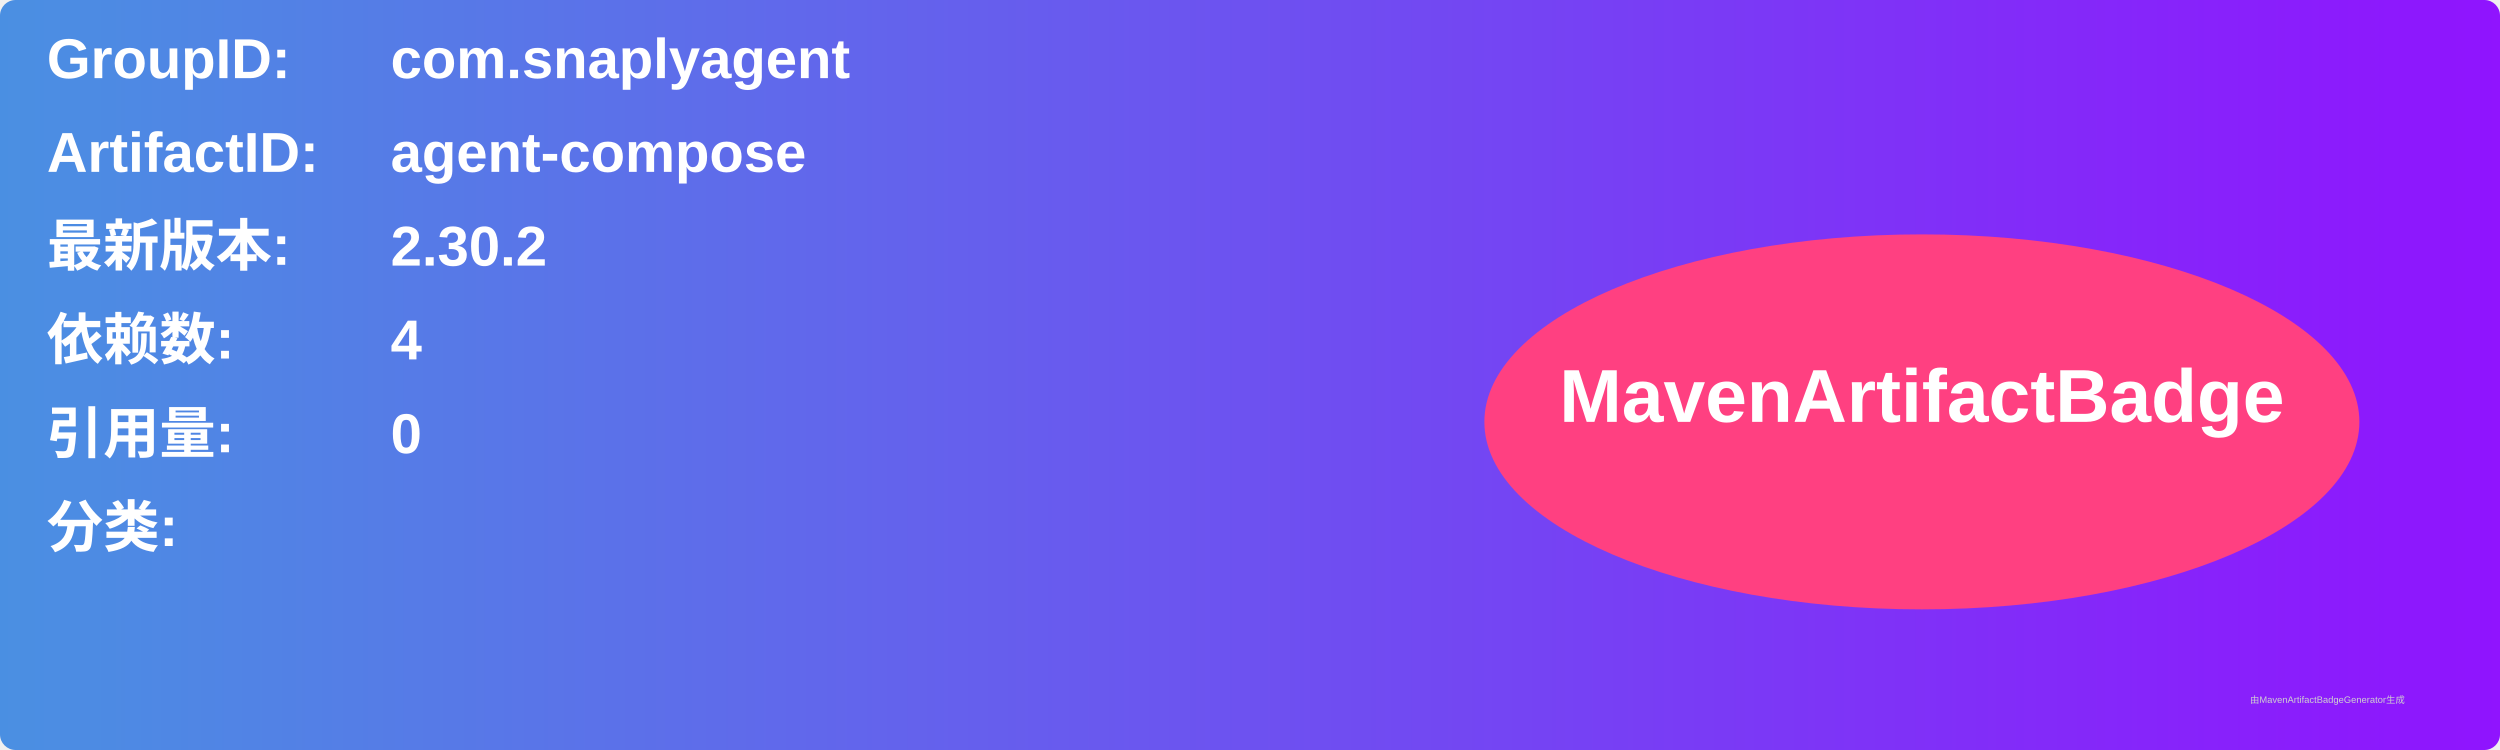
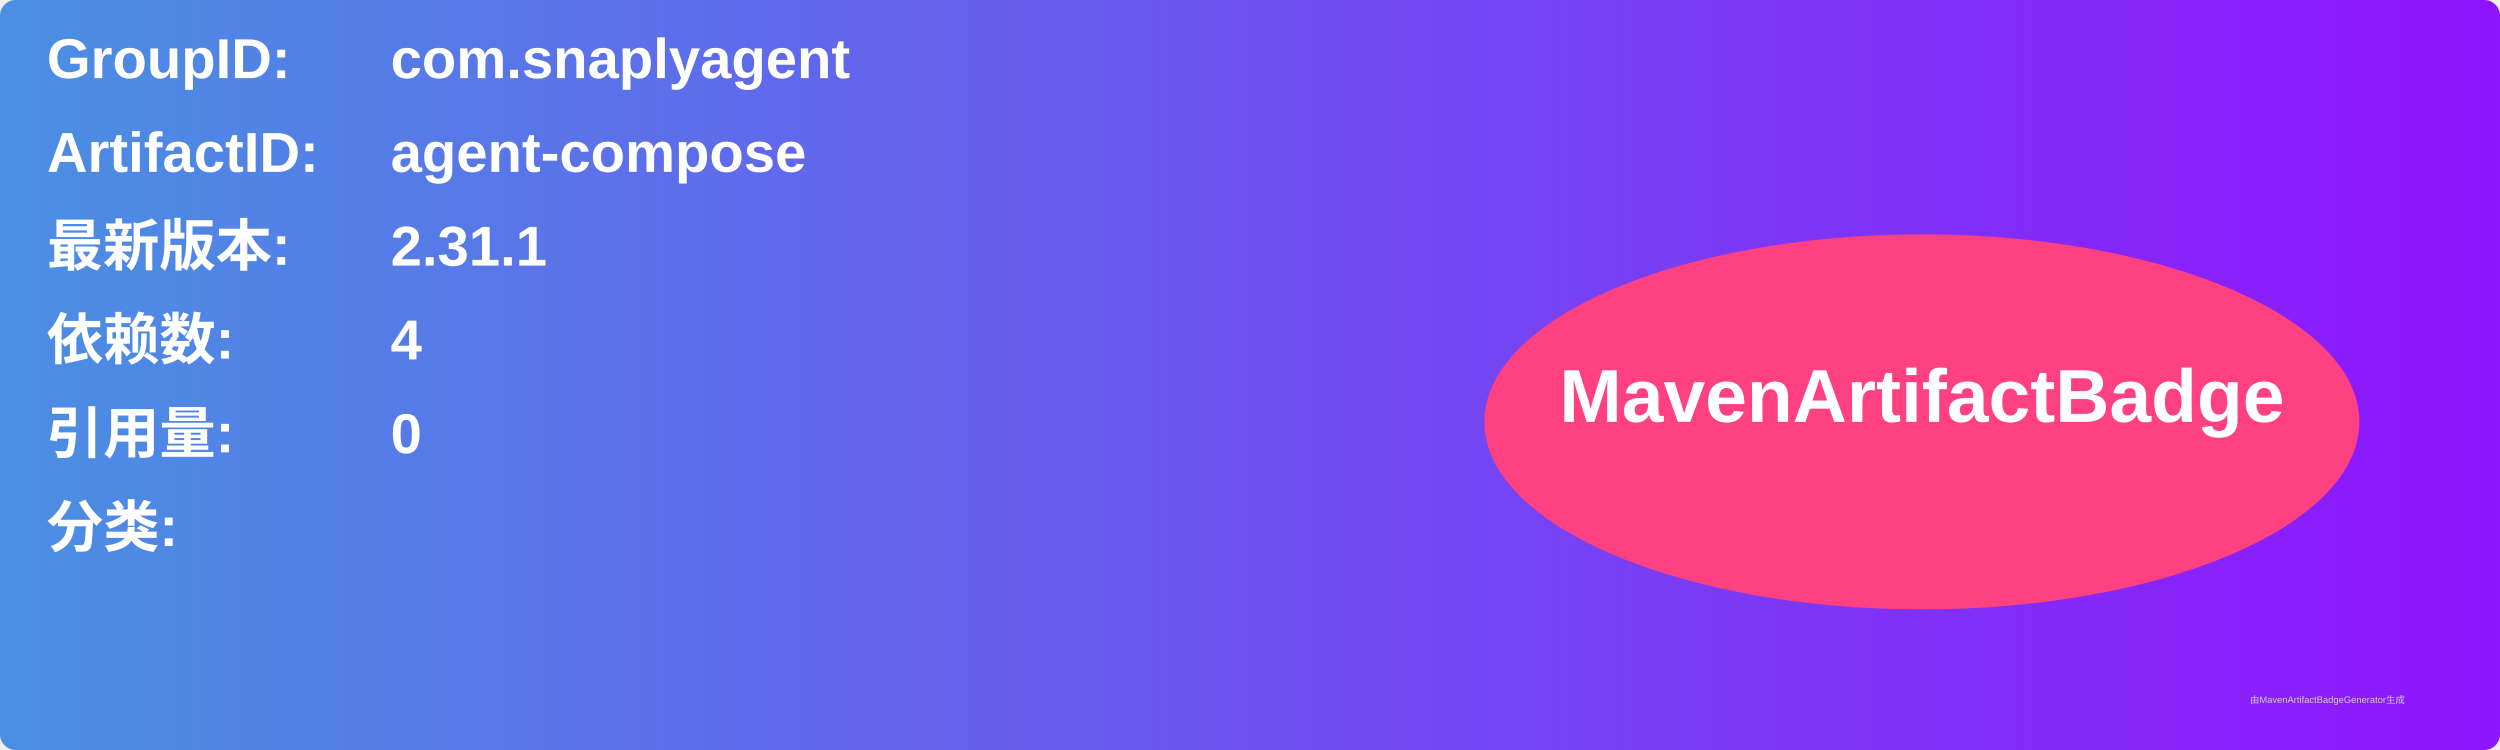
<svg xmlns="http://www.w3.org/2000/svg" width="800" height="240" viewBox="0 0 800 240">
  <linearGradient id="grad" x1="0%" y1="0%" x2="100%" y2="0%">
    <stop offset="0%" stop-color="#4a90e2" />
    <stop offset="100%" stop-color="#9013fe" />
  </linearGradient>
  <rect width="100%" height="100%" rx="5" ry="5" fill="url(#grad)" />
  <g transform="translate(15, 15)">
    <text x="0" y="10" font-family="Arial" font-size="18" fill="white" font-weight="bold" width="260">GroupID:</text>
    <text x="110" y="10" font-family="Arial" font-size="18" fill="white" font-weight="bold" width="460">com.snaplyagent</text>
    <text x="0" y="40" font-family="Arial" font-size="18" fill="white" font-weight="bold" width="260">ArtifactID:</text>
    <text x="110" y="40" font-family="Arial" font-size="18" fill="white" font-weight="bold" width="460">agent-compose</text>
    <text x="0" y="70" font-family="Arial" font-size="18" fill="white" font-weight="bold">最新版本:</text>
    <text x="110" y="70" font-family="Arial" font-size="18" fill="white" font-weight="bold">
-       <tspan font-weight="bold">2.30.2</tspan>
+       <tspan font-weight="bold">2.31.1</tspan>
    </text>
    <text x="0" y="100" font-family="Arial" font-size="18" fill="white" font-weight="bold">依赖数: </text>
    <text x="110" y="100" font-family="Arial" font-size="18" fill="white">
      <tspan font-weight="bold">4</tspan>
    </text>
    <text x="0" y="130" font-family="Arial" font-size="18" fill="white" font-weight="bold">引用量: </text>
    <text x="110" y="130" font-family="Arial" font-size="18" fill="white">
      <tspan font-weight="bold">0</tspan>
    </text>
    <text x="0" y="160" font-family="Arial" font-size="18" fill="white" font-weight="bold">分类:</text>
    <text x="10" y="190" font-family="Arial" font-size="10" fill="white">
      <tspan font-weight="bold" />
    </text>
    <ellipse cx="600" cy="120" rx="140" ry="60" fill="#ff4081" />
    <text x="600" y="120" text-anchor="middle" font-family="Arial" font-size="24" fill="white" font-weight="bold">MavenArtifactBadge</text>
  </g>
  <text x="720" y="225" font-family="Arial" font-size="3" fill="#d0d0d0">由MavenArtifactBadgeGenerator生成</text>
</svg>
